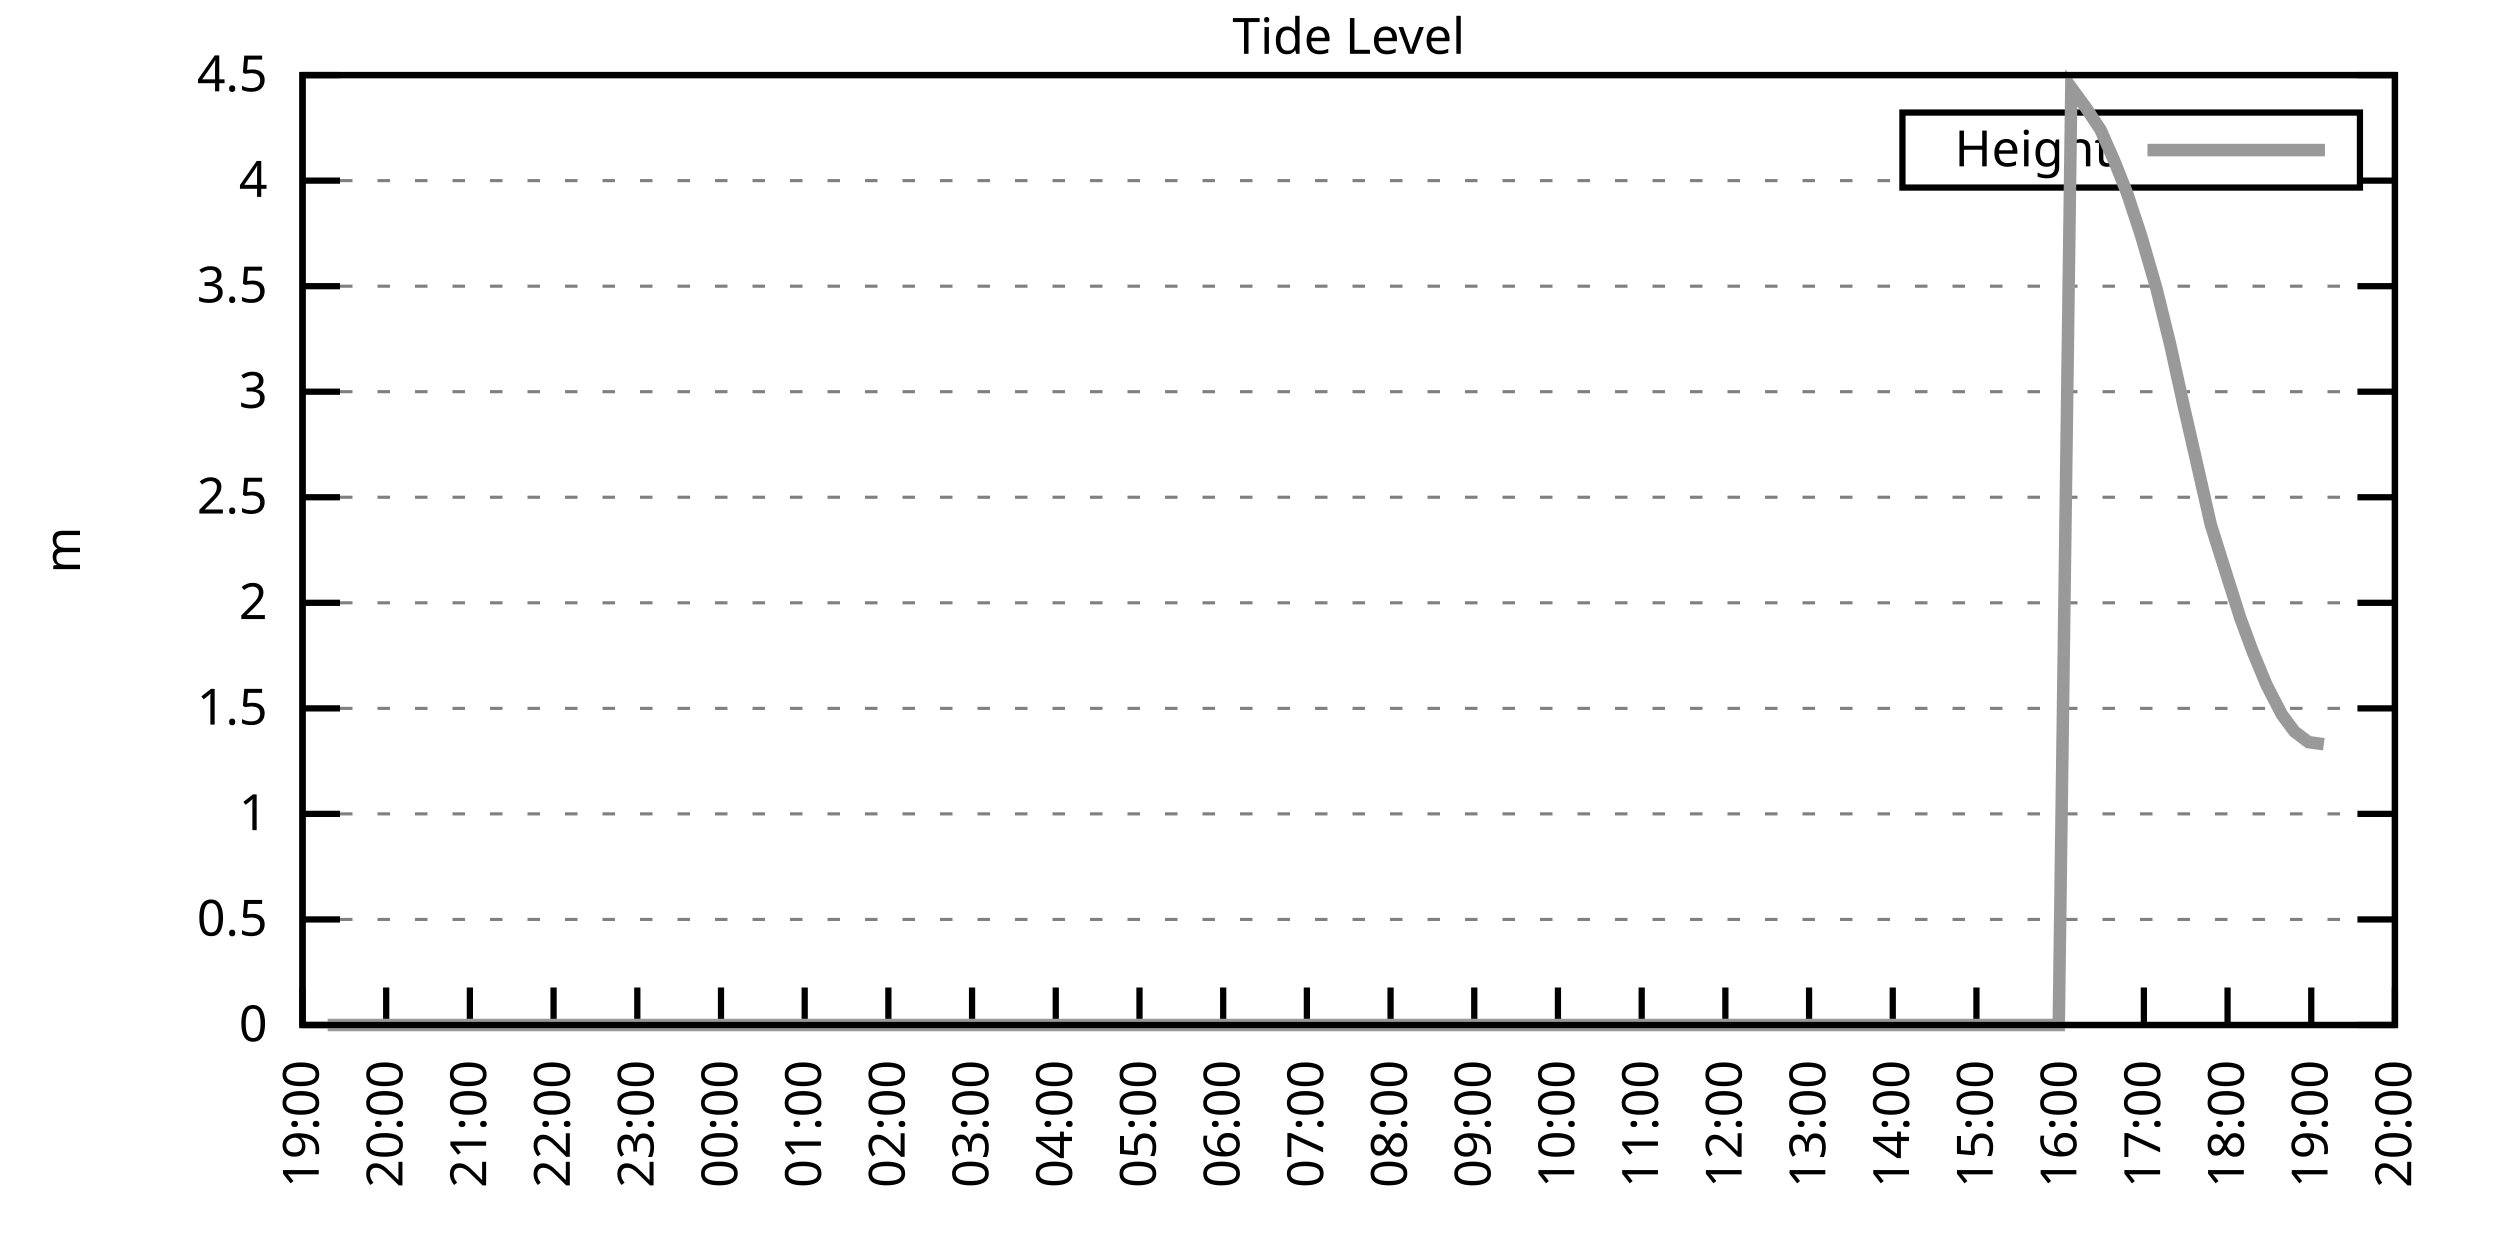
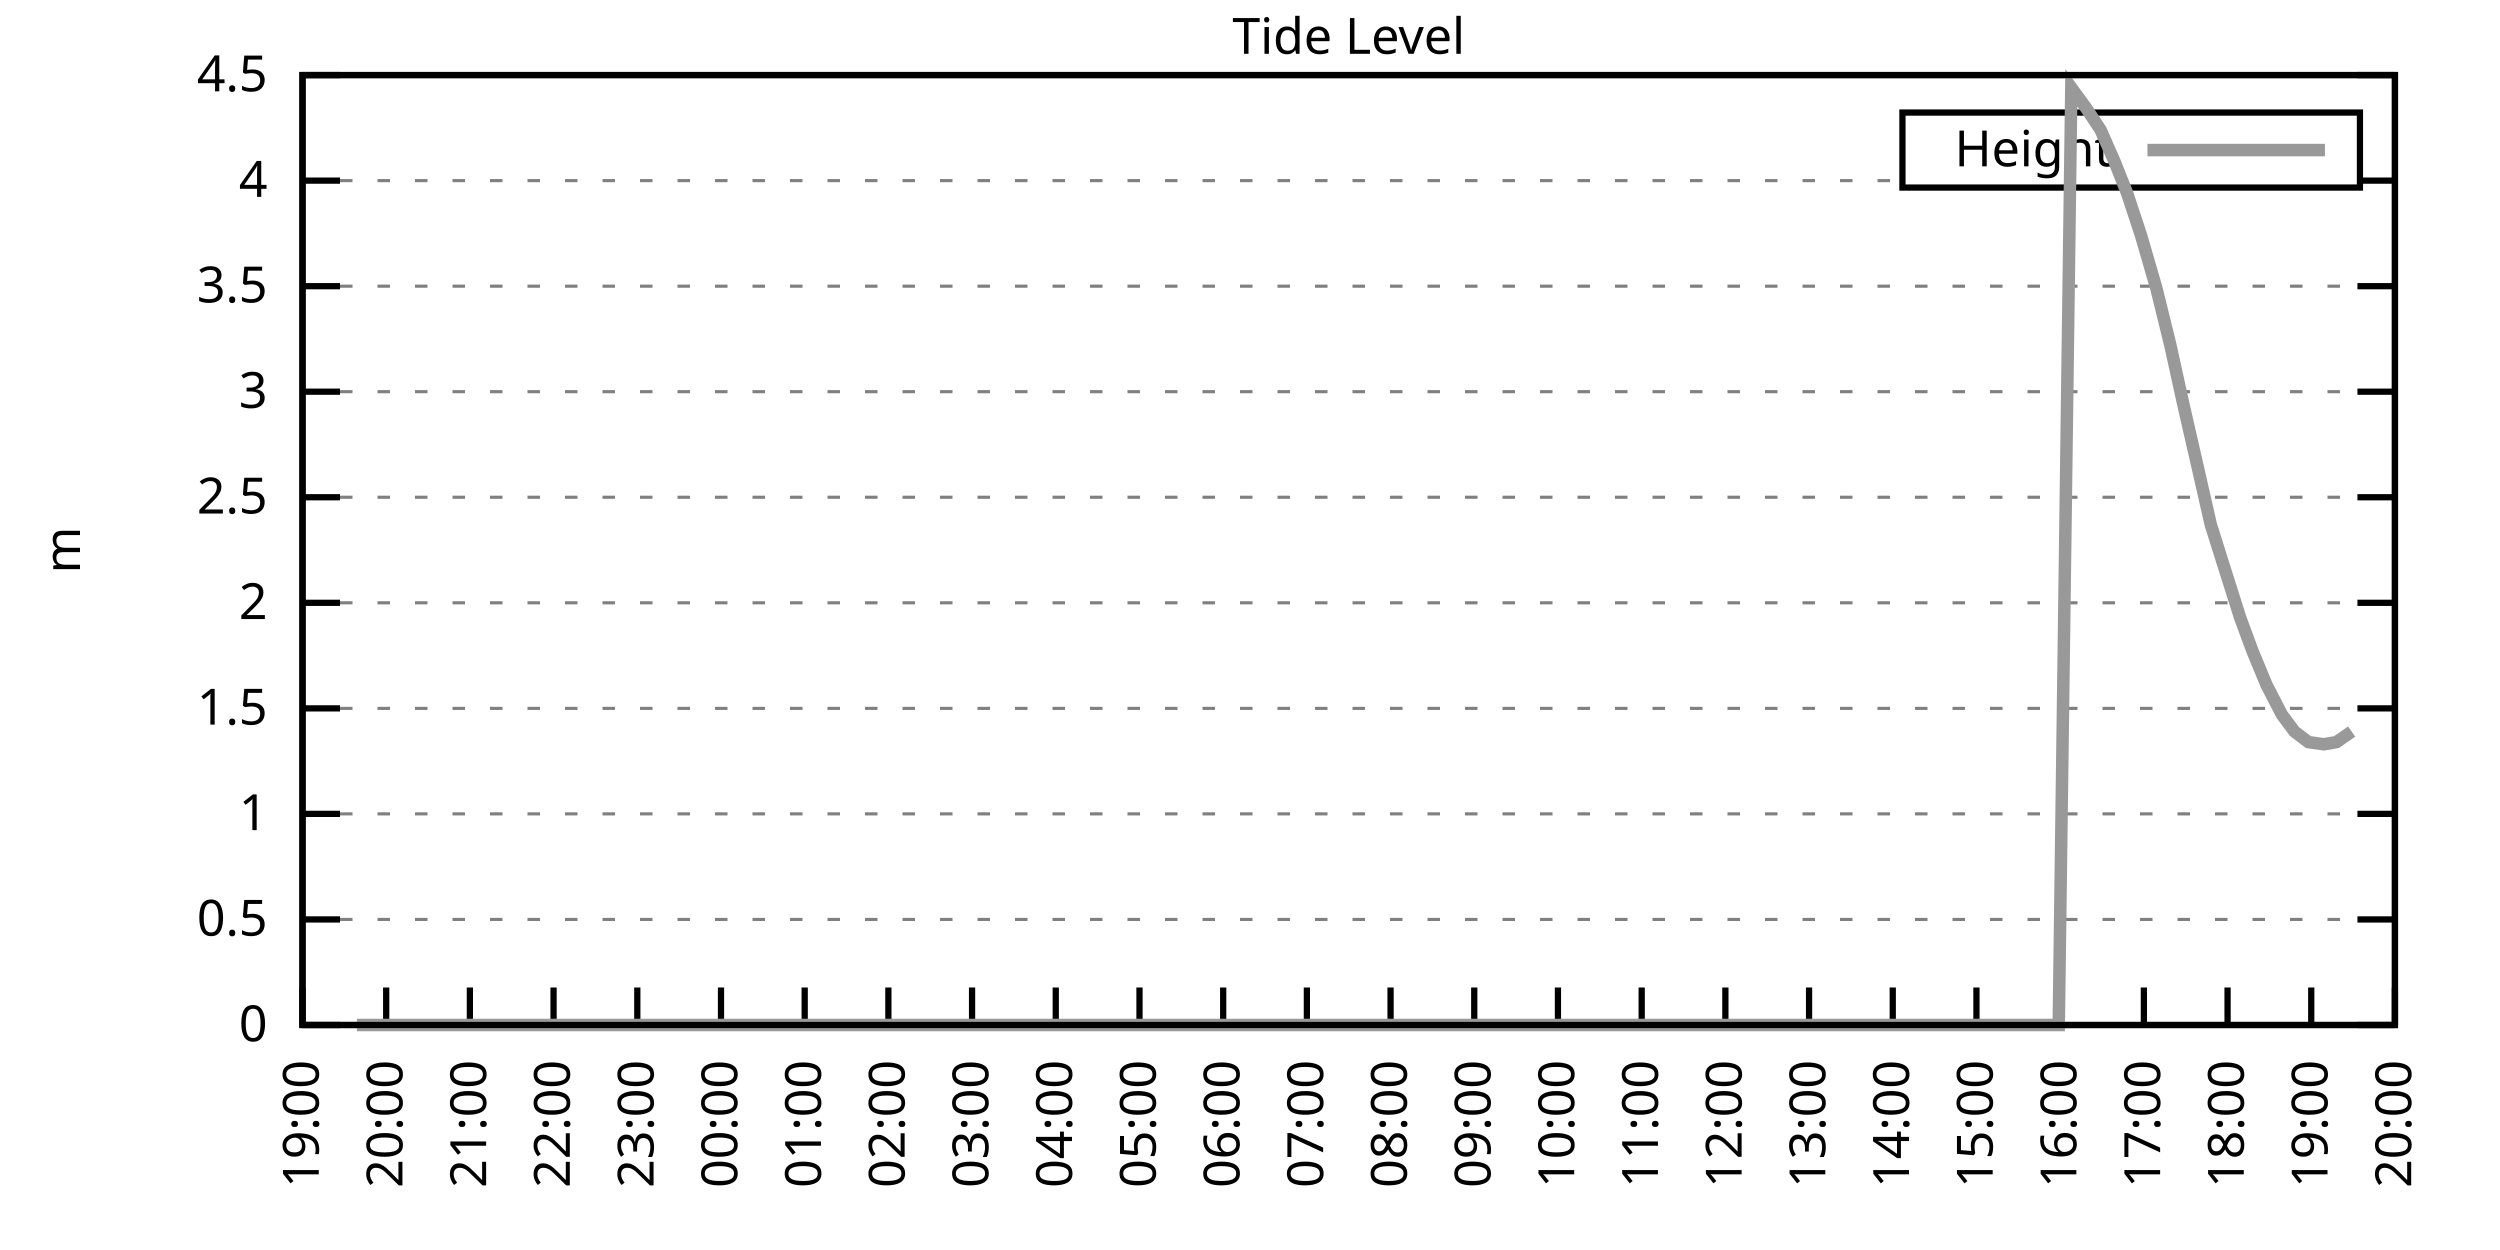
<svg xmlns="http://www.w3.org/2000/svg" xmlns:xlink="http://www.w3.org/1999/xlink" width="400" height="200" viewBox="0 0 400 200">
  <g id="gnuplot_canvas">
    <rect x="0" y="0" width="400" height="200" fill="none" />
    <defs>
      <circle id="gpDot" r="0.5" stroke-width="0.5" stroke="currentColor" />
      <path id="gpPt0" stroke-width="0.333" stroke="currentColor" d="M-1,0 h2 M0,-1 v2" />
      <path id="gpPt1" stroke-width="0.333" stroke="currentColor" d="M-1,-1 L1,1 M1,-1 L-1,1" />
      <path id="gpPt2" stroke-width="0.333" stroke="currentColor" d="M-1,0 L1,0 M0,-1 L0,1 M-1,-1 L1,1 M-1,1 L1,-1" />
      <rect id="gpPt3" stroke-width="0.333" stroke="currentColor" x="-1" y="-1" width="2" height="2" />
      <rect id="gpPt4" stroke-width="0.333" stroke="currentColor" fill="currentColor" x="-1" y="-1" width="2" height="2" />
      <circle id="gpPt5" stroke-width="0.333" stroke="currentColor" cx="0" cy="0" r="1" />
      <use xlink:href="#gpPt5" id="gpPt6" fill="currentColor" stroke="none" />
      <path id="gpPt7" stroke-width="0.333" stroke="currentColor" d="M0,-1.33 L-1.33,0.67 L1.33,0.67 z" />
      <use xlink:href="#gpPt7" id="gpPt8" fill="currentColor" stroke="none" />
      <use xlink:href="#gpPt7" id="gpPt9" stroke="currentColor" transform="rotate(180)" />
      <use xlink:href="#gpPt9" id="gpPt10" fill="currentColor" stroke="none" />
      <use xlink:href="#gpPt3" id="gpPt11" stroke="currentColor" transform="rotate(45)" />
      <use xlink:href="#gpPt11" id="gpPt12" fill="currentColor" stroke="none" />
      <path id="gpPt13" stroke-width="0.333" stroke="currentColor" d="M0,1.330 L1.265,0.411 L0.782,-1.067 L-0.782,-1.076 L-1.265,0.411 z" />
      <use xlink:href="#gpPt13" id="gpPt14" fill="currentColor" stroke="none" />
      <filter id="textbox" filterUnits="objectBoundingBox" x="0" y="0" height="1" width="1">
        <feFlood flood-color="white" flood-opacity="1" result="bgnd" />
        <feComposite in="SourceGraphic" in2="bgnd" operator="atop" />
      </filter>
      <filter id="greybox" filterUnits="objectBoundingBox" x="0" y="0" height="1" width="1">
        <feFlood flood-color="lightgrey" flood-opacity="1" result="grey" />
        <feComposite in="SourceGraphic" in2="grey" operator="atop" />
      </filter>
    </defs>
    <g fill="none" color="white" stroke="currentColor" stroke-width="1.00" stroke-linecap="butt" stroke-linejoin="miter">
</g>
    <g fill="none" color="black" stroke="currentColor" stroke-width="1.00" stroke-linecap="butt" stroke-linejoin="miter">
      <g stroke="none" shape-rendering="crispEdges">
        <polygon fill="rgb(255, 255, 255)" points="48.40,164.00 383.18,164.00 383.18,12.02 48.40,12.02 " />
      </g>
    </g>
    <g fill="none" color="black" stroke="currentColor" stroke-width="1.00" stroke-linecap="butt" stroke-linejoin="miter">
</g>
    <g fill="none" color="black" stroke="black" stroke-width="0.50" stroke-linecap="butt" stroke-linejoin="miter">
</g>
    <g fill="none" color="gray" stroke="currentColor" stroke-width="0.50" stroke-linecap="butt" stroke-linejoin="miter">
      <path stroke="gray" stroke-dasharray="2,4" class="gridline" d="M48.40,164.00 L383.19,164.00  " />
    </g>
    <g fill="none" color="gray" stroke="gray" stroke-width="1.00" stroke-linecap="butt" stroke-linejoin="miter">
</g>
    <g fill="none" color="black" stroke="currentColor" stroke-width="1.00" stroke-linecap="butt" stroke-linejoin="miter">
      <path stroke="black" d="M48.40,164.00 L54.40,164.00 M383.19,164.00 L377.19,164.00  " />
      <g transform="translate(42.80,166.60)" stroke="none" fill="black" font-family="Sans" font-size="8.00" text-anchor="end">
        <text>
          <tspan font-family="Sans"> 0</tspan>
        </text>
      </g>
    </g>
    <g fill="none" color="black" stroke="currentColor" stroke-width="1.00" stroke-linecap="butt" stroke-linejoin="miter">
</g>
    <g fill="none" color="black" stroke="black" stroke-width="0.50" stroke-linecap="butt" stroke-linejoin="miter">
</g>
    <g fill="none" color="gray" stroke="currentColor" stroke-width="0.50" stroke-linecap="butt" stroke-linejoin="miter">
      <path stroke="gray" stroke-dasharray="2,4" class="gridline" d="M48.40,147.11 L383.19,147.11  " />
    </g>
    <g fill="none" color="gray" stroke="gray" stroke-width="1.00" stroke-linecap="butt" stroke-linejoin="miter">
</g>
    <g fill="none" color="black" stroke="currentColor" stroke-width="1.00" stroke-linecap="butt" stroke-linejoin="miter">
      <path stroke="black" d="M48.40,147.11 L54.40,147.11 M383.19,147.11 L377.19,147.11  " />
      <g transform="translate(42.80,149.71)" stroke="none" fill="black" font-family="Sans" font-size="8.00" text-anchor="end">
        <text>
          <tspan font-family="Sans"> 0.5</tspan>
        </text>
      </g>
    </g>
    <g fill="none" color="black" stroke="currentColor" stroke-width="1.00" stroke-linecap="butt" stroke-linejoin="miter">
</g>
    <g fill="none" color="black" stroke="black" stroke-width="0.50" stroke-linecap="butt" stroke-linejoin="miter">
</g>
    <g fill="none" color="gray" stroke="currentColor" stroke-width="0.50" stroke-linecap="butt" stroke-linejoin="miter">
      <path stroke="gray" stroke-dasharray="2,4" class="gridline" d="M48.40,130.22 L383.19,130.22  " />
    </g>
    <g fill="none" color="gray" stroke="gray" stroke-width="1.00" stroke-linecap="butt" stroke-linejoin="miter">
</g>
    <g fill="none" color="black" stroke="currentColor" stroke-width="1.00" stroke-linecap="butt" stroke-linejoin="miter">
      <path stroke="black" d="M48.40,130.22 L54.40,130.22 M383.19,130.22 L377.19,130.22  " />
      <g transform="translate(42.80,132.82)" stroke="none" fill="black" font-family="Sans" font-size="8.00" text-anchor="end">
        <text>
          <tspan font-family="Sans"> 1</tspan>
        </text>
      </g>
    </g>
    <g fill="none" color="black" stroke="currentColor" stroke-width="1.00" stroke-linecap="butt" stroke-linejoin="miter">
</g>
    <g fill="none" color="black" stroke="black" stroke-width="0.50" stroke-linecap="butt" stroke-linejoin="miter">
</g>
    <g fill="none" color="gray" stroke="currentColor" stroke-width="0.50" stroke-linecap="butt" stroke-linejoin="miter">
      <path stroke="gray" stroke-dasharray="2,4" class="gridline" d="M48.40,113.34 L383.19,113.34  " />
    </g>
    <g fill="none" color="gray" stroke="gray" stroke-width="1.00" stroke-linecap="butt" stroke-linejoin="miter">
</g>
    <g fill="none" color="black" stroke="currentColor" stroke-width="1.00" stroke-linecap="butt" stroke-linejoin="miter">
      <path stroke="black" d="M48.40,113.34 L54.40,113.34 M383.19,113.34 L377.19,113.34  " />
      <g transform="translate(42.80,115.94)" stroke="none" fill="black" font-family="Sans" font-size="8.00" text-anchor="end">
        <text>
          <tspan font-family="Sans"> 1.5</tspan>
        </text>
      </g>
    </g>
    <g fill="none" color="black" stroke="currentColor" stroke-width="1.00" stroke-linecap="butt" stroke-linejoin="miter">
</g>
    <g fill="none" color="black" stroke="black" stroke-width="0.50" stroke-linecap="butt" stroke-linejoin="miter">
</g>
    <g fill="none" color="gray" stroke="currentColor" stroke-width="0.50" stroke-linecap="butt" stroke-linejoin="miter">
      <path stroke="gray" stroke-dasharray="2,4" class="gridline" d="M48.40,96.45 L383.19,96.45  " />
    </g>
    <g fill="none" color="gray" stroke="gray" stroke-width="1.00" stroke-linecap="butt" stroke-linejoin="miter">
</g>
    <g fill="none" color="black" stroke="currentColor" stroke-width="1.00" stroke-linecap="butt" stroke-linejoin="miter">
      <path stroke="black" d="M48.40,96.45 L54.40,96.45 M383.19,96.45 L377.19,96.45  " />
      <g transform="translate(42.80,99.05)" stroke="none" fill="black" font-family="Sans" font-size="8.00" text-anchor="end">
        <text>
          <tspan font-family="Sans"> 2</tspan>
        </text>
      </g>
    </g>
    <g fill="none" color="black" stroke="currentColor" stroke-width="1.00" stroke-linecap="butt" stroke-linejoin="miter">
</g>
    <g fill="none" color="black" stroke="black" stroke-width="0.50" stroke-linecap="butt" stroke-linejoin="miter">
</g>
    <g fill="none" color="gray" stroke="currentColor" stroke-width="0.50" stroke-linecap="butt" stroke-linejoin="miter">
      <path stroke="gray" stroke-dasharray="2,4" class="gridline" d="M48.40,79.56 L383.19,79.56  " />
    </g>
    <g fill="none" color="gray" stroke="gray" stroke-width="1.00" stroke-linecap="butt" stroke-linejoin="miter">
</g>
    <g fill="none" color="black" stroke="currentColor" stroke-width="1.00" stroke-linecap="butt" stroke-linejoin="miter">
      <path stroke="black" d="M48.40,79.56 L54.40,79.56 M383.19,79.56 L377.19,79.56  " />
      <g transform="translate(42.80,82.16)" stroke="none" fill="black" font-family="Sans" font-size="8.00" text-anchor="end">
        <text>
          <tspan font-family="Sans"> 2.5</tspan>
        </text>
      </g>
    </g>
    <g fill="none" color="black" stroke="currentColor" stroke-width="1.00" stroke-linecap="butt" stroke-linejoin="miter">
</g>
    <g fill="none" color="black" stroke="black" stroke-width="0.50" stroke-linecap="butt" stroke-linejoin="miter">
</g>
    <g fill="none" color="gray" stroke="currentColor" stroke-width="0.50" stroke-linecap="butt" stroke-linejoin="miter">
      <path stroke="gray" stroke-dasharray="2,4" class="gridline" d="M48.40,62.67 L383.19,62.67  " />
    </g>
    <g fill="none" color="gray" stroke="gray" stroke-width="1.00" stroke-linecap="butt" stroke-linejoin="miter">
</g>
    <g fill="none" color="black" stroke="currentColor" stroke-width="1.00" stroke-linecap="butt" stroke-linejoin="miter">
      <path stroke="black" d="M48.40,62.67 L54.40,62.67 M383.19,62.67 L377.19,62.67  " />
      <g transform="translate(42.80,65.27)" stroke="none" fill="black" font-family="Sans" font-size="8.00" text-anchor="end">
        <text>
          <tspan font-family="Sans"> 3</tspan>
        </text>
      </g>
    </g>
    <g fill="none" color="black" stroke="currentColor" stroke-width="1.00" stroke-linecap="butt" stroke-linejoin="miter">
</g>
    <g fill="none" color="black" stroke="black" stroke-width="0.50" stroke-linecap="butt" stroke-linejoin="miter">
</g>
    <g fill="none" color="gray" stroke="currentColor" stroke-width="0.50" stroke-linecap="butt" stroke-linejoin="miter">
      <path stroke="gray" stroke-dasharray="2,4" class="gridline" d="M48.40,45.79 L383.19,45.79  " />
    </g>
    <g fill="none" color="gray" stroke="gray" stroke-width="1.00" stroke-linecap="butt" stroke-linejoin="miter">
</g>
    <g fill="none" color="black" stroke="currentColor" stroke-width="1.00" stroke-linecap="butt" stroke-linejoin="miter">
      <path stroke="black" d="M48.40,45.79 L54.40,45.79 M383.19,45.79 L377.19,45.79  " />
      <g transform="translate(42.80,48.39)" stroke="none" fill="black" font-family="Sans" font-size="8.00" text-anchor="end">
        <text>
          <tspan font-family="Sans"> 3.5</tspan>
        </text>
      </g>
    </g>
    <g fill="none" color="black" stroke="currentColor" stroke-width="1.00" stroke-linecap="butt" stroke-linejoin="miter">
</g>
    <g fill="none" color="black" stroke="black" stroke-width="0.50" stroke-linecap="butt" stroke-linejoin="miter">
</g>
    <g fill="none" color="gray" stroke="currentColor" stroke-width="0.50" stroke-linecap="butt" stroke-linejoin="miter">
      <path stroke="gray" stroke-dasharray="2,4" class="gridline" d="M48.40,28.90 L304.39,28.90 M377.59,28.90 L383.19,28.90  " />
    </g>
    <g fill="none" color="gray" stroke="gray" stroke-width="1.00" stroke-linecap="butt" stroke-linejoin="miter">
</g>
    <g fill="none" color="black" stroke="currentColor" stroke-width="1.00" stroke-linecap="butt" stroke-linejoin="miter">
      <path stroke="black" d="M48.40,28.90 L54.40,28.90 M383.19,28.90 L377.19,28.90  " />
      <g transform="translate(42.80,31.50)" stroke="none" fill="black" font-family="Sans" font-size="8.00" text-anchor="end">
        <text>
          <tspan font-family="Sans"> 4</tspan>
        </text>
      </g>
    </g>
    <g fill="none" color="black" stroke="currentColor" stroke-width="1.00" stroke-linecap="butt" stroke-linejoin="miter">
</g>
    <g fill="none" color="black" stroke="black" stroke-width="0.50" stroke-linecap="butt" stroke-linejoin="miter">
</g>
    <g fill="none" color="gray" stroke="currentColor" stroke-width="0.50" stroke-linecap="butt" stroke-linejoin="miter">
      <path stroke="gray" stroke-dasharray="2,4" class="gridline" d="M48.40,12.01 L383.19,12.01  " />
    </g>
    <g fill="none" color="gray" stroke="gray" stroke-width="1.00" stroke-linecap="butt" stroke-linejoin="miter">
</g>
    <g fill="none" color="black" stroke="currentColor" stroke-width="1.00" stroke-linecap="butt" stroke-linejoin="miter">
      <path stroke="black" d="M48.40,12.01 L54.40,12.01 M383.19,12.01 L377.19,12.01  " />
      <g transform="translate(42.80,14.61)" stroke="none" fill="black" font-family="Sans" font-size="8.00" text-anchor="end">
        <text>
          <tspan font-family="Sans"> 4.5</tspan>
        </text>
      </g>
    </g>
    <g fill="none" color="black" stroke="currentColor" stroke-width="1.00" stroke-linecap="butt" stroke-linejoin="miter">
      <path stroke="black" d="M48.40,164.00 L48.40,158.00  " />
      <g transform="translate(51.00,169.60) rotate(270.00)" stroke="none" fill="black" font-family="Sans" font-size="8.00" text-anchor="end">
        <text>
          <tspan font-family="Sans">19:00</tspan>
        </text>
      </g>
    </g>
    <g fill="none" color="black" stroke="currentColor" stroke-width="1.00" stroke-linecap="butt" stroke-linejoin="miter">
      <path stroke="black" d="M61.79,164.00 L61.79,158.00  " />
      <g transform="translate(64.39,169.60) rotate(270.00)" stroke="none" fill="black" font-family="Sans" font-size="8.00" text-anchor="end">
        <text>
          <tspan font-family="Sans">20:00</tspan>
        </text>
      </g>
    </g>
    <g fill="none" color="black" stroke="currentColor" stroke-width="1.00" stroke-linecap="butt" stroke-linejoin="miter">
      <path stroke="black" d="M75.18,164.00 L75.18,158.00  " />
      <g transform="translate(77.78,169.60) rotate(270.00)" stroke="none" fill="black" font-family="Sans" font-size="8.00" text-anchor="end">
        <text>
          <tspan font-family="Sans">21:00</tspan>
        </text>
      </g>
    </g>
    <g fill="none" color="black" stroke="currentColor" stroke-width="1.00" stroke-linecap="butt" stroke-linejoin="miter">
      <path stroke="black" d="M88.57,164.00 L88.57,158.00  " />
      <g transform="translate(91.17,169.60) rotate(270.00)" stroke="none" fill="black" font-family="Sans" font-size="8.00" text-anchor="end">
        <text>
          <tspan font-family="Sans">22:00</tspan>
        </text>
      </g>
    </g>
    <g fill="none" color="black" stroke="currentColor" stroke-width="1.00" stroke-linecap="butt" stroke-linejoin="miter">
      <path stroke="black" d="M101.97,164.00 L101.97,158.00  " />
      <g transform="translate(104.57,169.60) rotate(270.00)" stroke="none" fill="black" font-family="Sans" font-size="8.00" text-anchor="end">
        <text>
          <tspan font-family="Sans">23:00</tspan>
        </text>
      </g>
    </g>
    <g fill="none" color="black" stroke="currentColor" stroke-width="1.00" stroke-linecap="butt" stroke-linejoin="miter">
      <path stroke="black" d="M115.36,164.00 L115.36,158.00  " />
      <g transform="translate(117.96,169.60) rotate(270.00)" stroke="none" fill="black" font-family="Sans" font-size="8.00" text-anchor="end">
        <text>
          <tspan font-family="Sans">00:00</tspan>
        </text>
      </g>
    </g>
    <g fill="none" color="black" stroke="currentColor" stroke-width="1.00" stroke-linecap="butt" stroke-linejoin="miter">
      <path stroke="black" d="M128.75,164.00 L128.75,158.00  " />
      <g transform="translate(131.35,169.60) rotate(270.00)" stroke="none" fill="black" font-family="Sans" font-size="8.00" text-anchor="end">
        <text>
          <tspan font-family="Sans">01:00</tspan>
        </text>
      </g>
    </g>
    <g fill="none" color="black" stroke="currentColor" stroke-width="1.00" stroke-linecap="butt" stroke-linejoin="miter">
      <path stroke="black" d="M142.14,164.00 L142.14,158.00  " />
      <g transform="translate(144.74,169.60) rotate(270.00)" stroke="none" fill="black" font-family="Sans" font-size="8.00" text-anchor="end">
        <text>
          <tspan font-family="Sans">02:00</tspan>
        </text>
      </g>
    </g>
    <g fill="none" color="black" stroke="currentColor" stroke-width="1.00" stroke-linecap="butt" stroke-linejoin="miter">
      <path stroke="black" d="M155.53,164.00 L155.53,158.00  " />
      <g transform="translate(158.13,169.60) rotate(270.00)" stroke="none" fill="black" font-family="Sans" font-size="8.00" text-anchor="end">
        <text>
          <tspan font-family="Sans">03:00</tspan>
        </text>
      </g>
    </g>
    <g fill="none" color="black" stroke="currentColor" stroke-width="1.00" stroke-linecap="butt" stroke-linejoin="miter">
      <path stroke="black" d="M168.92,164.00 L168.92,158.00  " />
      <g transform="translate(171.52,169.60) rotate(270.00)" stroke="none" fill="black" font-family="Sans" font-size="8.00" text-anchor="end">
        <text>
          <tspan font-family="Sans">04:00</tspan>
        </text>
      </g>
    </g>
    <g fill="none" color="black" stroke="currentColor" stroke-width="1.00" stroke-linecap="butt" stroke-linejoin="miter">
      <path stroke="black" d="M182.32,164.00 L182.32,158.00  " />
      <g transform="translate(184.92,169.60) rotate(270.00)" stroke="none" fill="black" font-family="Sans" font-size="8.00" text-anchor="end">
        <text>
          <tspan font-family="Sans">05:00</tspan>
        </text>
      </g>
    </g>
    <g fill="none" color="black" stroke="currentColor" stroke-width="1.00" stroke-linecap="butt" stroke-linejoin="miter">
      <path stroke="black" d="M195.71,164.00 L195.71,158.00  " />
      <g transform="translate(198.31,169.60) rotate(270.00)" stroke="none" fill="black" font-family="Sans" font-size="8.00" text-anchor="end">
        <text>
          <tspan font-family="Sans">06:00</tspan>
        </text>
      </g>
    </g>
    <g fill="none" color="black" stroke="currentColor" stroke-width="1.00" stroke-linecap="butt" stroke-linejoin="miter">
      <path stroke="black" d="M209.10,164.00 L209.10,158.00  " />
      <g transform="translate(211.70,169.60) rotate(270.00)" stroke="none" fill="black" font-family="Sans" font-size="8.00" text-anchor="end">
        <text>
          <tspan font-family="Sans">07:00</tspan>
        </text>
      </g>
    </g>
    <g fill="none" color="black" stroke="currentColor" stroke-width="1.00" stroke-linecap="butt" stroke-linejoin="miter">
      <path stroke="black" d="M222.49,164.00 L222.49,158.00  " />
      <g transform="translate(225.09,169.60) rotate(270.00)" stroke="none" fill="black" font-family="Sans" font-size="8.00" text-anchor="end">
        <text>
          <tspan font-family="Sans">08:00</tspan>
        </text>
      </g>
    </g>
    <g fill="none" color="black" stroke="currentColor" stroke-width="1.00" stroke-linecap="butt" stroke-linejoin="miter">
      <path stroke="black" d="M235.88,164.00 L235.88,158.00  " />
      <g transform="translate(238.48,169.60) rotate(270.00)" stroke="none" fill="black" font-family="Sans" font-size="8.00" text-anchor="end">
        <text>
          <tspan font-family="Sans">09:00</tspan>
        </text>
      </g>
    </g>
    <g fill="none" color="black" stroke="currentColor" stroke-width="1.00" stroke-linecap="butt" stroke-linejoin="miter">
      <path stroke="black" d="M249.27,164.00 L249.27,158.00  " />
      <g transform="translate(251.87,169.60) rotate(270.00)" stroke="none" fill="black" font-family="Sans" font-size="8.00" text-anchor="end">
        <text>
          <tspan font-family="Sans">10:00</tspan>
        </text>
      </g>
    </g>
    <g fill="none" color="black" stroke="currentColor" stroke-width="1.00" stroke-linecap="butt" stroke-linejoin="miter">
      <path stroke="black" d="M262.67,164.00 L262.67,158.00  " />
      <g transform="translate(265.27,169.60) rotate(270.00)" stroke="none" fill="black" font-family="Sans" font-size="8.00" text-anchor="end">
        <text>
          <tspan font-family="Sans">11:00</tspan>
        </text>
      </g>
    </g>
    <g fill="none" color="black" stroke="currentColor" stroke-width="1.00" stroke-linecap="butt" stroke-linejoin="miter">
      <path stroke="black" d="M276.06,164.00 L276.06,158.00  " />
      <g transform="translate(278.66,169.60) rotate(270.00)" stroke="none" fill="black" font-family="Sans" font-size="8.00" text-anchor="end">
        <text>
          <tspan font-family="Sans">12:00</tspan>
        </text>
      </g>
    </g>
    <g fill="none" color="black" stroke="currentColor" stroke-width="1.00" stroke-linecap="butt" stroke-linejoin="miter">
      <path stroke="black" d="M289.45,164.00 L289.45,158.00  " />
      <g transform="translate(292.05,169.60) rotate(270.00)" stroke="none" fill="black" font-family="Sans" font-size="8.00" text-anchor="end">
        <text>
          <tspan font-family="Sans">13:00</tspan>
        </text>
      </g>
    </g>
    <g fill="none" color="black" stroke="currentColor" stroke-width="1.00" stroke-linecap="butt" stroke-linejoin="miter">
      <path stroke="black" d="M302.84,164.00 L302.84,158.00  " />
      <g transform="translate(305.44,169.60) rotate(270.00)" stroke="none" fill="black" font-family="Sans" font-size="8.00" text-anchor="end">
        <text>
          <tspan font-family="Sans">14:00</tspan>
        </text>
      </g>
    </g>
    <g fill="none" color="black" stroke="currentColor" stroke-width="1.00" stroke-linecap="butt" stroke-linejoin="miter">
      <path stroke="black" d="M316.23,164.00 L316.23,158.00  " />
      <g transform="translate(318.83,169.60) rotate(270.00)" stroke="none" fill="black" font-family="Sans" font-size="8.00" text-anchor="end">
        <text>
          <tspan font-family="Sans">15:00</tspan>
        </text>
      </g>
    </g>
    <g fill="none" color="black" stroke="currentColor" stroke-width="1.00" stroke-linecap="butt" stroke-linejoin="miter">
      <path stroke="black" d="M329.62,164.00 L329.62,158.00  " />
      <g transform="translate(332.22,169.60) rotate(270.00)" stroke="none" fill="black" font-family="Sans" font-size="8.00" text-anchor="end">
        <text>
          <tspan font-family="Sans">16:00</tspan>
        </text>
      </g>
    </g>
    <g fill="none" color="black" stroke="currentColor" stroke-width="1.00" stroke-linecap="butt" stroke-linejoin="miter">
      <path stroke="black" d="M343.02,164.00 L343.02,158.00  " />
      <g transform="translate(345.62,169.60) rotate(270.00)" stroke="none" fill="black" font-family="Sans" font-size="8.00" text-anchor="end">
        <text>
          <tspan font-family="Sans">17:00</tspan>
        </text>
      </g>
    </g>
    <g fill="none" color="black" stroke="currentColor" stroke-width="1.00" stroke-linecap="butt" stroke-linejoin="miter">
      <path stroke="black" d="M356.41,164.00 L356.41,158.00  " />
      <g transform="translate(359.01,169.60) rotate(270.00)" stroke="none" fill="black" font-family="Sans" font-size="8.00" text-anchor="end">
        <text>
          <tspan font-family="Sans">18:00</tspan>
        </text>
      </g>
    </g>
    <g fill="none" color="black" stroke="currentColor" stroke-width="1.00" stroke-linecap="butt" stroke-linejoin="miter">
      <path stroke="black" d="M369.80,164.00 L369.80,158.00  " />
      <g transform="translate(372.40,169.60) rotate(270.00)" stroke="none" fill="black" font-family="Sans" font-size="8.00" text-anchor="end">
        <text>
          <tspan font-family="Sans">19:00</tspan>
        </text>
      </g>
    </g>
    <g fill="none" color="black" stroke="currentColor" stroke-width="1.00" stroke-linecap="butt" stroke-linejoin="miter">
      <path stroke="black" d="M383.19,164.00 L383.19,158.00  " />
      <g transform="translate(385.79,169.60) rotate(270.00)" stroke="none" fill="black" font-family="Sans" font-size="8.00" text-anchor="end">
        <text>
          <tspan font-family="Sans">20:00</tspan>
        </text>
      </g>
    </g>
    <g fill="none" color="black" stroke="currentColor" stroke-width="1.00" stroke-linecap="butt" stroke-linejoin="miter">
</g>
    <g fill="none" color="black" stroke="currentColor" stroke-width="1.00" stroke-linecap="butt" stroke-linejoin="miter">
      <path stroke="black" d="M48.40,12.01 L48.40,164.00 L383.19,164.00 L383.19,12.01 L48.40,12.01 Z  " />
    </g>
    <g fill="none" color="black" stroke="currentColor" stroke-width="1.00" stroke-linecap="butt" stroke-linejoin="miter">
</g>
    <g fill="none" color="black" stroke="currentColor" stroke-width="1.00" stroke-linecap="butt" stroke-linejoin="miter">
      <path stroke="black" d="M304.39,30.01 L304.39,18.01 L377.59,18.01 L377.59,30.01 L304.39,30.01 Z  " />
    </g>
    <g id="Tide_level_plot_1">
      <g fill="none" color="white" stroke="black" stroke-width="2.00" stroke-linecap="butt" stroke-linejoin="miter">
</g>
      <g fill="none" color="black" stroke="currentColor" stroke-width="2.00" stroke-linecap="butt" stroke-linejoin="miter">
        <g transform="translate(337.99,26.61)" stroke="none" fill="black" font-family="Sans" font-size="8.00" text-anchor="end">
          <text>
            <tspan font-family="Sans">Height</tspan>
          </text>
        </g>
      </g>
      <g fill="none" color="black" stroke="currentColor" stroke-width="2.00" stroke-linecap="butt" stroke-linejoin="miter">
-         <path stroke="rgb(153, 153, 153)" d="M343.59,24.01 L371.99,24.01 M52.42,164.00 L54.65,164.00 L57.10,164.00 L59.34,164.00 L61.57,164.00 L63.80,164.00   L65.81,164.00 L68.04,164.00 L70.50,164.00 L72.73,164.00 L74.96,164.00 L76.97,164.00 L78.98,164.00 L81.21,164.00   L83.44,164.00 L86.12,164.00 L88.13,164.00 L90.58,164.00 L92.37,164.00 L94.82,164.00 L97.28,164.00 L99.51,164.00   L101.74,164.00 L103.75,164.00 L105.76,164.00 L108.44,164.00 L110.67,164.00 L112.90,164.00 L114.69,164.00 L117.37,164.00   L119.60,164.00 L121.83,164.00 L123.62,164.00 L125.40,164.00 L128.08,164.00 L130.31,164.00 L132.54,164.00 L135.00,164.00   L137.01,164.00 L139.69,164.00 L141.69,164.00 L144.15,164.00 L146.38,164.00 L148.61,164.00 L150.85,164.00 L152.85,164.00   L155.09,164.00 L156.87,164.00 L159.55,164.00 L161.78,164.00 L164.24,164.00 L166.25,164.00 L168.25,164.00 L170.71,164.00   L173.17,164.00 L175.40,164.00 L177.41,164.00 L179.86,164.00 L182.09,164.00 L183.88,164.00 L186.56,164.00 L188.34,164.00   L191.02,164.00 L193.03,164.00 L195.48,164.00 L197.49,164.00 L199.95,164.00 L201.96,164.00 L204.41,164.00 L206.64,164.00   L208.65,164.00 L211.11,164.00 L213.34,164.00 L215.35,164.00 L217.58,164.00 L219.81,164.00 L222.04,164.00 L224.05,164.00   L226.51,164.00 L228.96,164.00 L230.97,164.00 L233.43,164.00 L235.44,164.00 L237.44,164.00 L239.90,164.00 L242.36,164.00   L244.59,164.00 L246.60,164.00 L248.83,164.00 L250.84,164.00 L253.29,164.00 L255.75,164.00 L257.53,164.00 L259.99,164.00   L262.22,164.00 L264.45,164.00 L266.68,164.00 L269.14,164.00 L271.15,164.00 L273.60,164.00 L275.61,164.00 L278.07,164.00   L280.30,164.00 L282.31,164.00 L284.54,164.00 L286.77,164.00 L289.23,164.00 L291.23,164.00 L293.69,164.00 L295.92,164.00   L297.93,164.00 L300.39,164.00 L302.62,164.00 L304.63,164.00 L306.86,164.00 L309.09,164.00 L311.32,164.00 L313.55,164.00   L316.01,164.00 L318.24,164.00 L320.47,164.00 L322.48,164.00 L324.94,164.00 L326.95,164.00 L329.40,164.00 L331.41,14.04   L333.64,17.08 L336.10,20.79 L338.33,25.86 L340.34,30.92 L342.57,37.68 L345.02,46.12 L347.26,55.24 L349.26,64.36   L351.50,74.16 L353.73,83.95 L355.96,91.04 L358.42,98.81 L360.42,104.22 L362.66,109.62 L365.11,114.35 L367.12,117.05   L369.35,118.74 L371.81,119.08  " />
+         <path stroke="rgb(153, 153, 153)" d="M343.59,24.01 L371.99,24.01 M57.10,164.00 L59.34,164.00 L61.57,164.00 L63.80,164.00 L65.81,164.00 L68.04,164.00   L70.50,164.00 L72.73,164.00 L74.96,164.00 L76.97,164.00 L78.98,164.00 L81.21,164.00 L83.44,164.00 L86.12,164.00   L88.13,164.00 L90.58,164.00 L92.37,164.00 L94.82,164.00 L97.28,164.00 L99.51,164.00 L101.74,164.00 L103.75,164.00   L105.76,164.00 L108.44,164.00 L110.67,164.00 L112.90,164.00 L114.69,164.00 L117.37,164.00 L119.60,164.00 L121.83,164.00   L123.62,164.00 L125.40,164.00 L128.08,164.00 L130.31,164.00 L132.54,164.00 L135.00,164.00 L137.01,164.00 L139.69,164.00   L141.69,164.00 L144.15,164.00 L146.38,164.00 L148.61,164.00 L150.85,164.00 L152.85,164.00 L155.09,164.00 L156.87,164.00   L159.55,164.00 L161.78,164.00 L164.24,164.00 L166.25,164.00 L168.25,164.00 L170.71,164.00 L173.17,164.00 L175.40,164.00   L177.41,164.00 L179.86,164.00 L182.09,164.00 L183.88,164.00 L186.56,164.00 L188.34,164.00 L191.02,164.00 L193.03,164.00   L195.48,164.00 L197.49,164.00 L199.95,164.00 L201.96,164.00 L204.41,164.00 L206.64,164.00 L208.65,164.00 L211.11,164.00   L213.34,164.00 L215.35,164.00 L217.58,164.00 L219.81,164.00 L222.04,164.00 L224.05,164.00 L226.51,164.00 L228.96,164.00   L230.97,164.00 L233.43,164.00 L235.44,164.00 L237.44,164.00 L239.90,164.00 L242.36,164.00 L244.59,164.00 L246.60,164.00   L248.83,164.00 L250.84,164.00 L253.29,164.00 L255.75,164.00 L257.53,164.00 L259.99,164.00 L262.22,164.00 L264.45,164.00   L266.68,164.00 L269.14,164.00 L271.15,164.00 L273.60,164.00 L275.61,164.00 L278.07,164.00 L280.30,164.00 L282.31,164.00   L284.54,164.00 L286.77,164.00 L289.23,164.00 L291.23,164.00 L293.69,164.00 L295.92,164.00 L297.93,164.00 L300.39,164.00   L302.62,164.00 L304.63,164.00 L306.86,164.00 L309.09,164.00 L311.32,164.00 L313.55,164.00 L316.01,164.00 L318.24,164.00   L320.47,164.00 L322.48,164.00 L324.94,164.00 L326.95,164.00 L329.40,164.00 L331.41,14.04 L333.64,17.08 L336.10,20.79   L338.33,25.86 L340.34,30.92 L342.57,37.68 L345.02,46.12 L347.26,55.24 L349.26,64.36 L351.50,74.16 L353.73,83.95   L355.96,91.04 L358.42,98.81 L360.42,104.22 L362.66,109.62 L365.11,114.35 L367.12,117.05 L369.35,118.74 L371.81,119.08   L373.82,118.74 L376.27,117.05  " />
      </g>
    </g>
    <g fill="none" color="black" stroke="currentColor" stroke-width="2.00" stroke-linecap="butt" stroke-linejoin="miter">
</g>
    <g fill="none" color="black" stroke="black" stroke-width="1.00" stroke-linecap="butt" stroke-linejoin="miter">
</g>
    <g fill="none" color="black" stroke="currentColor" stroke-width="1.00" stroke-linecap="butt" stroke-linejoin="miter">
      <path stroke="black" d="M48.40,12.01 L48.40,164.00 L383.19,164.00 L383.19,12.01 L48.40,12.01 Z  " />
      <g transform="translate(12.80,88.01) rotate(270.00)" stroke="none" fill="black" font-family="Sans" font-size="8.00" text-anchor="middle">
        <text>
          <tspan font-family="Sans">m</tspan>
        </text>
      </g>
    </g>
    <g fill="none" color="black" stroke="currentColor" stroke-width="1.00" stroke-linecap="butt" stroke-linejoin="miter">
</g>
    <g fill="none" color="black" stroke="currentColor" stroke-width="1.00" stroke-linecap="butt" stroke-linejoin="miter">
      <g transform="translate(215.79,8.61)" stroke="none" fill="black" font-family="Sans" font-size="8.00" text-anchor="middle">
        <text>
          <tspan font-family="Sans">Tide Level</tspan>
        </text>
      </g>
    </g>
    <g fill="none" color="black" stroke="currentColor" stroke-width="1.00" stroke-linecap="butt" stroke-linejoin="miter">
</g>
  </g>
</svg>
